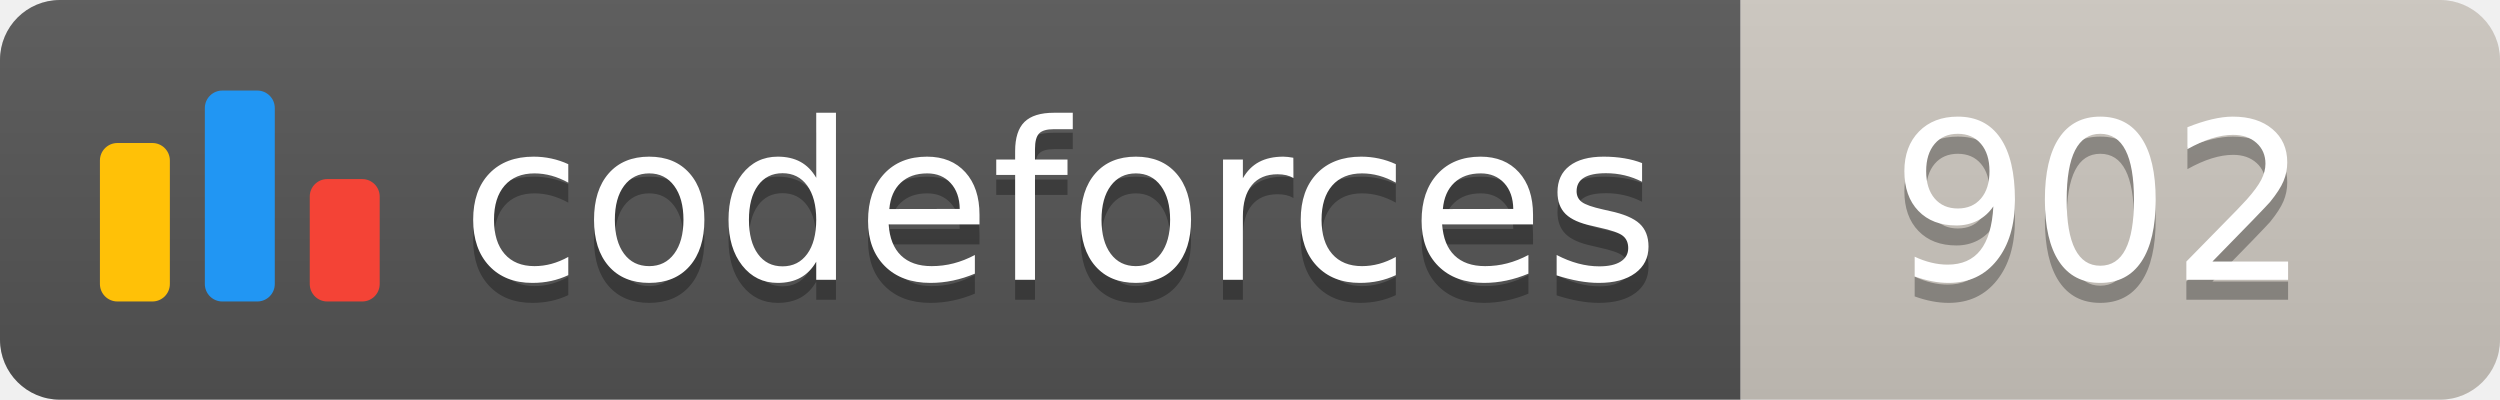
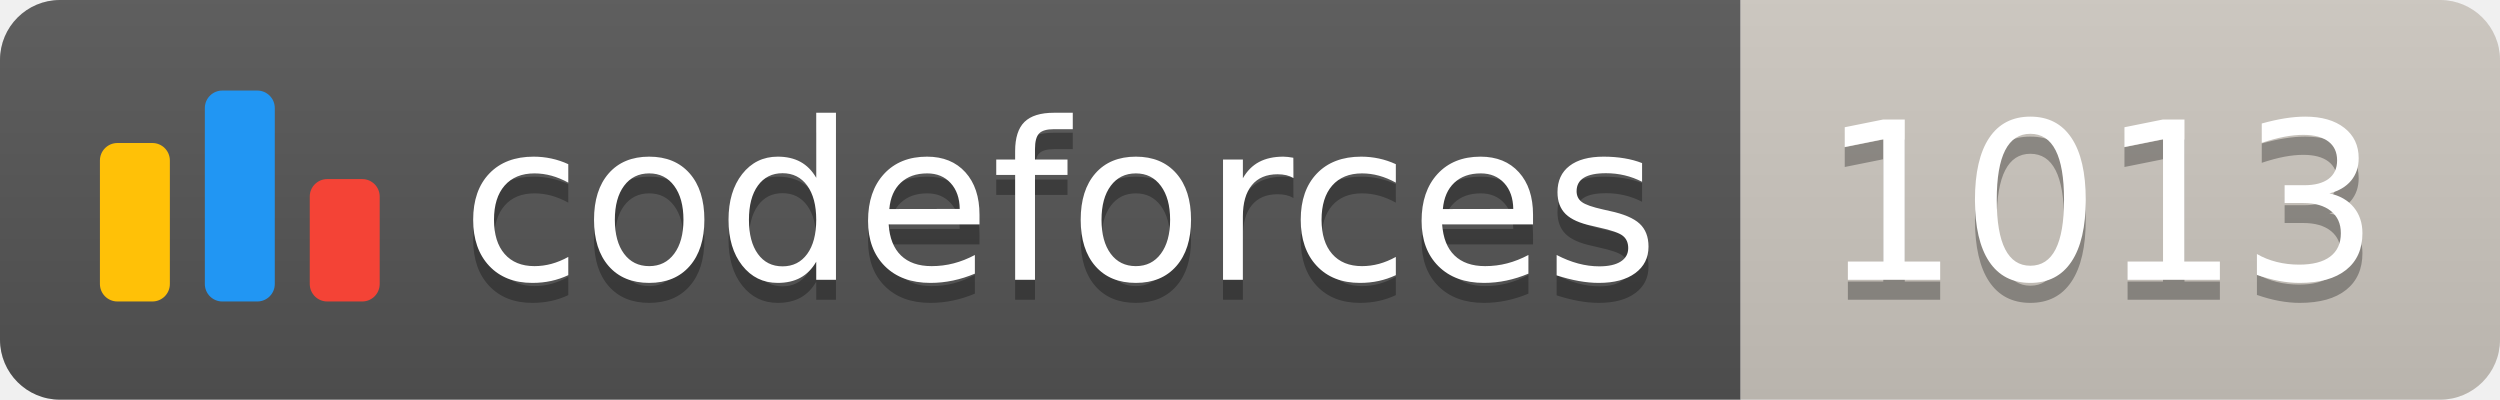
<svg xmlns="http://www.w3.org/2000/svg" width="125.1" height="20">
  <linearGradient id="smooth" x2="0" y2="100%">
    <stop offset="0" stop-color="#bbb" stop-opacity=".1" />
    <stop offset="1" stop-opacity=".1" />
  </linearGradient>
  <clipPath id="round">
    <rect width="125.1" height="20" rx="3" fill="#fff" />
  </clipPath>
  <g clip-path="url(#round)">
    <rect width="87.1" height="20" fill="#555" />
    <rect x="87.1" width="38.0" height="20" fill="#cec8c1" />
    <rect width="125.1" height="20" fill="url(#smooth)" />
  </g>
  <g fill="#fff" text-anchor="middle" font-family="DejaVu Sans,Verdana,Geneva,sans-serif" font-size="110">
    <svg x="5" y="3" class="logo" width="14" height="14" viewBox="0 0 32 25" fill="none">
      <rect y="6" width="8" height="18.125" rx="2" fill="#FFC107" />
      <rect x="24" y="10.125" width="8" height="14" rx="2" fill="#F44336" />
      <rect x="12" width="8" height="24.125" rx="2" fill="#2196F3" />
    </svg>
    <text x="530.5" y="150" fill="#010101" fill-opacity=".3" transform="scale(0.1)" textLength="601.0" lengthAdjust="spacing">codeforces
        </text>
    <text x="530.5" y="140" transform="scale(0.1)" textLength="601.0" lengthAdjust="spacing">codeforces</text>
-     <text x="1051.0" y="150" fill="#010101" fill-opacity=".3" transform="scale(0.1)" textLength="280.0" lengthAdjust="spacing">902
+     <text x="1051.0" y="150" fill="#010101" fill-opacity=".3" transform="scale(0.1)" textLength="280.0" lengthAdjust="spacing">1013
        </text>
-     <text x="1051.0" y="140" transform="scale(0.1)" textLength="280.0" lengthAdjust="spacing">902</text>
+     <text x="1051.0" y="140" transform="scale(0.1)" textLength="280.0" lengthAdjust="spacing">1013</text>
  </g>
</svg>
